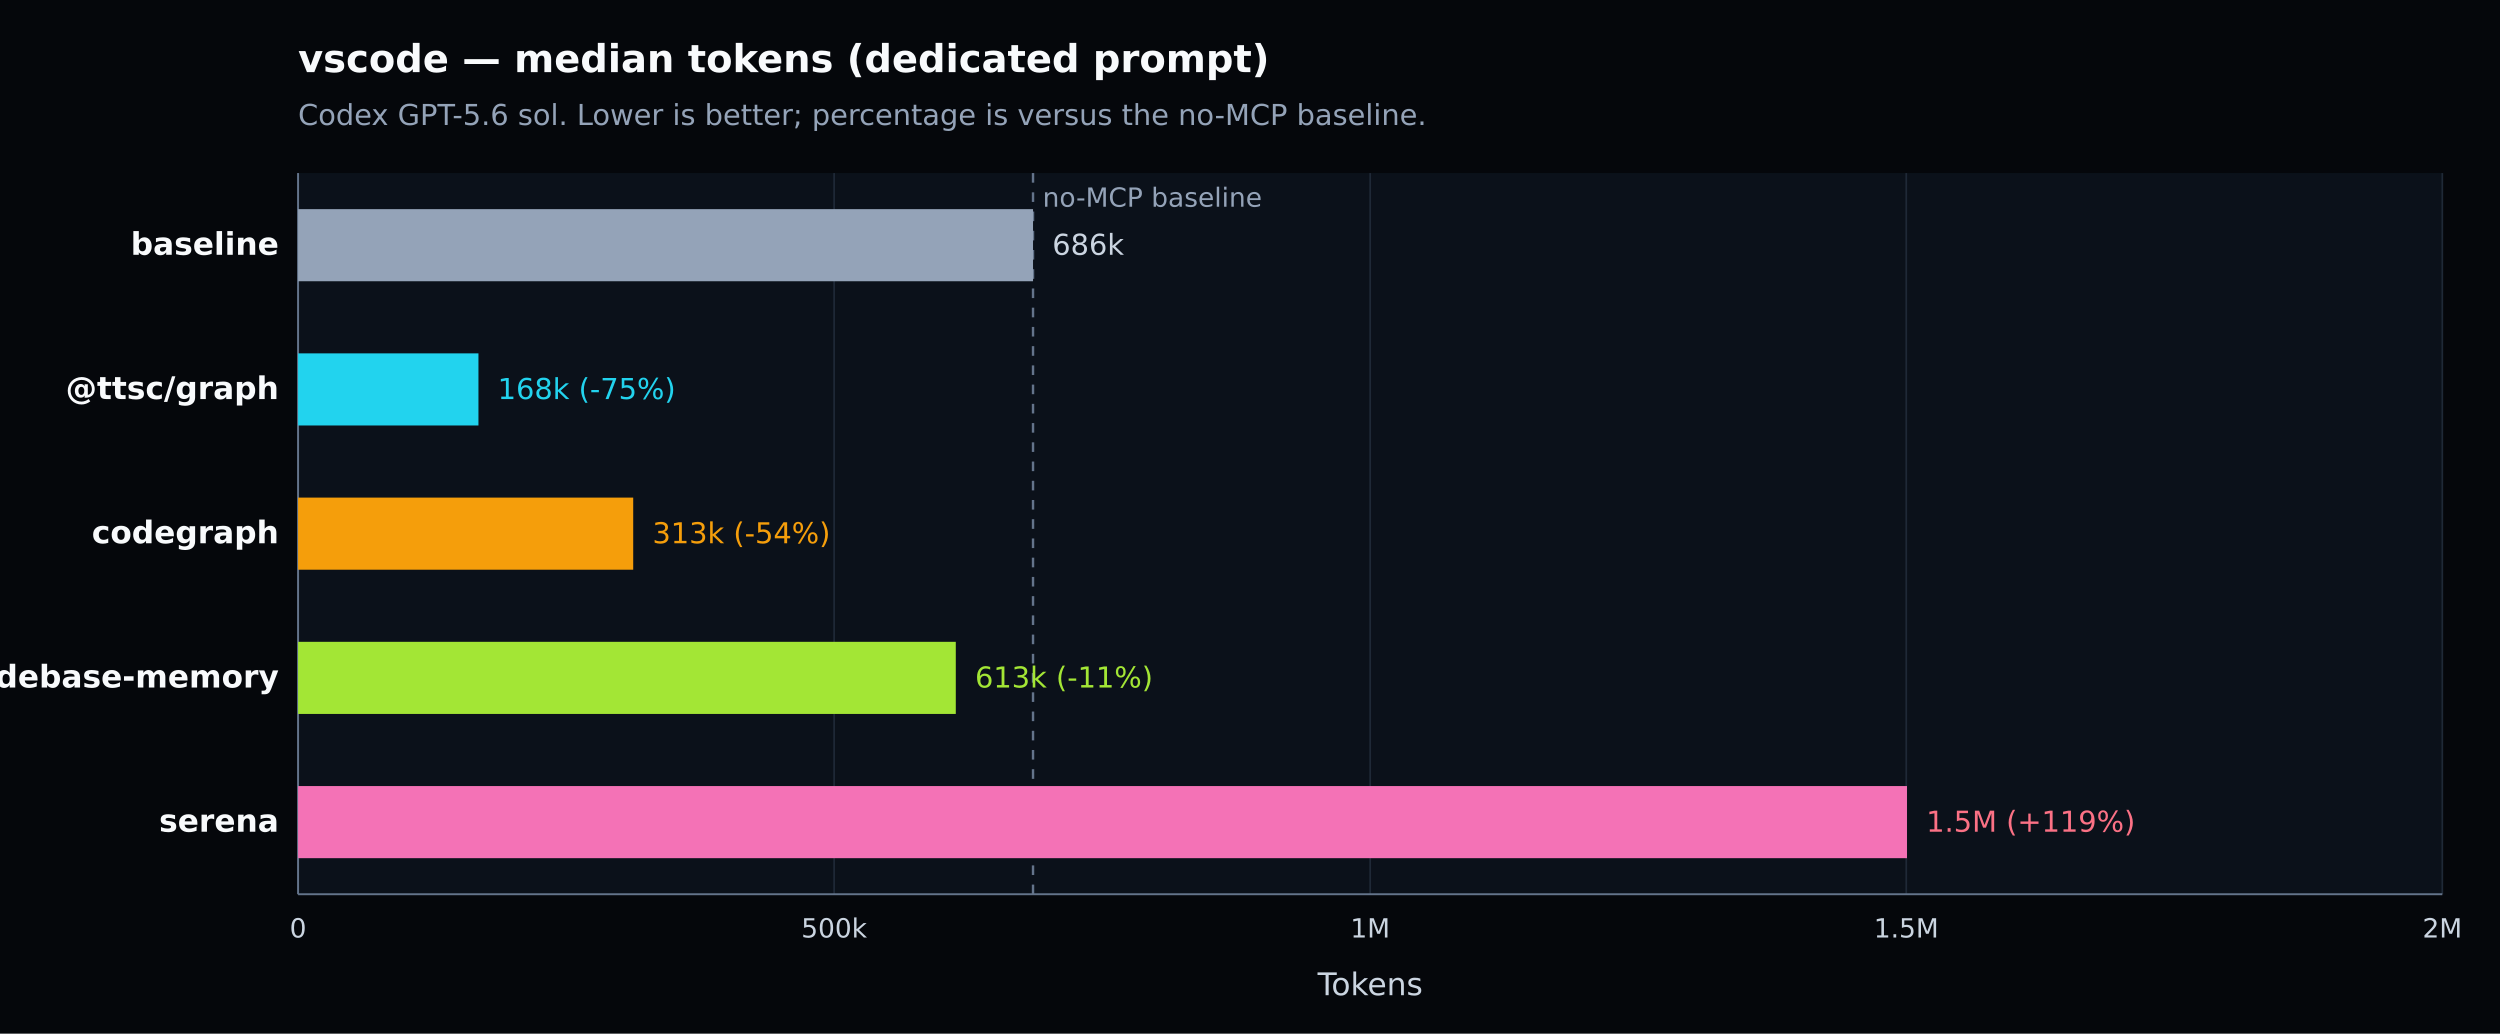
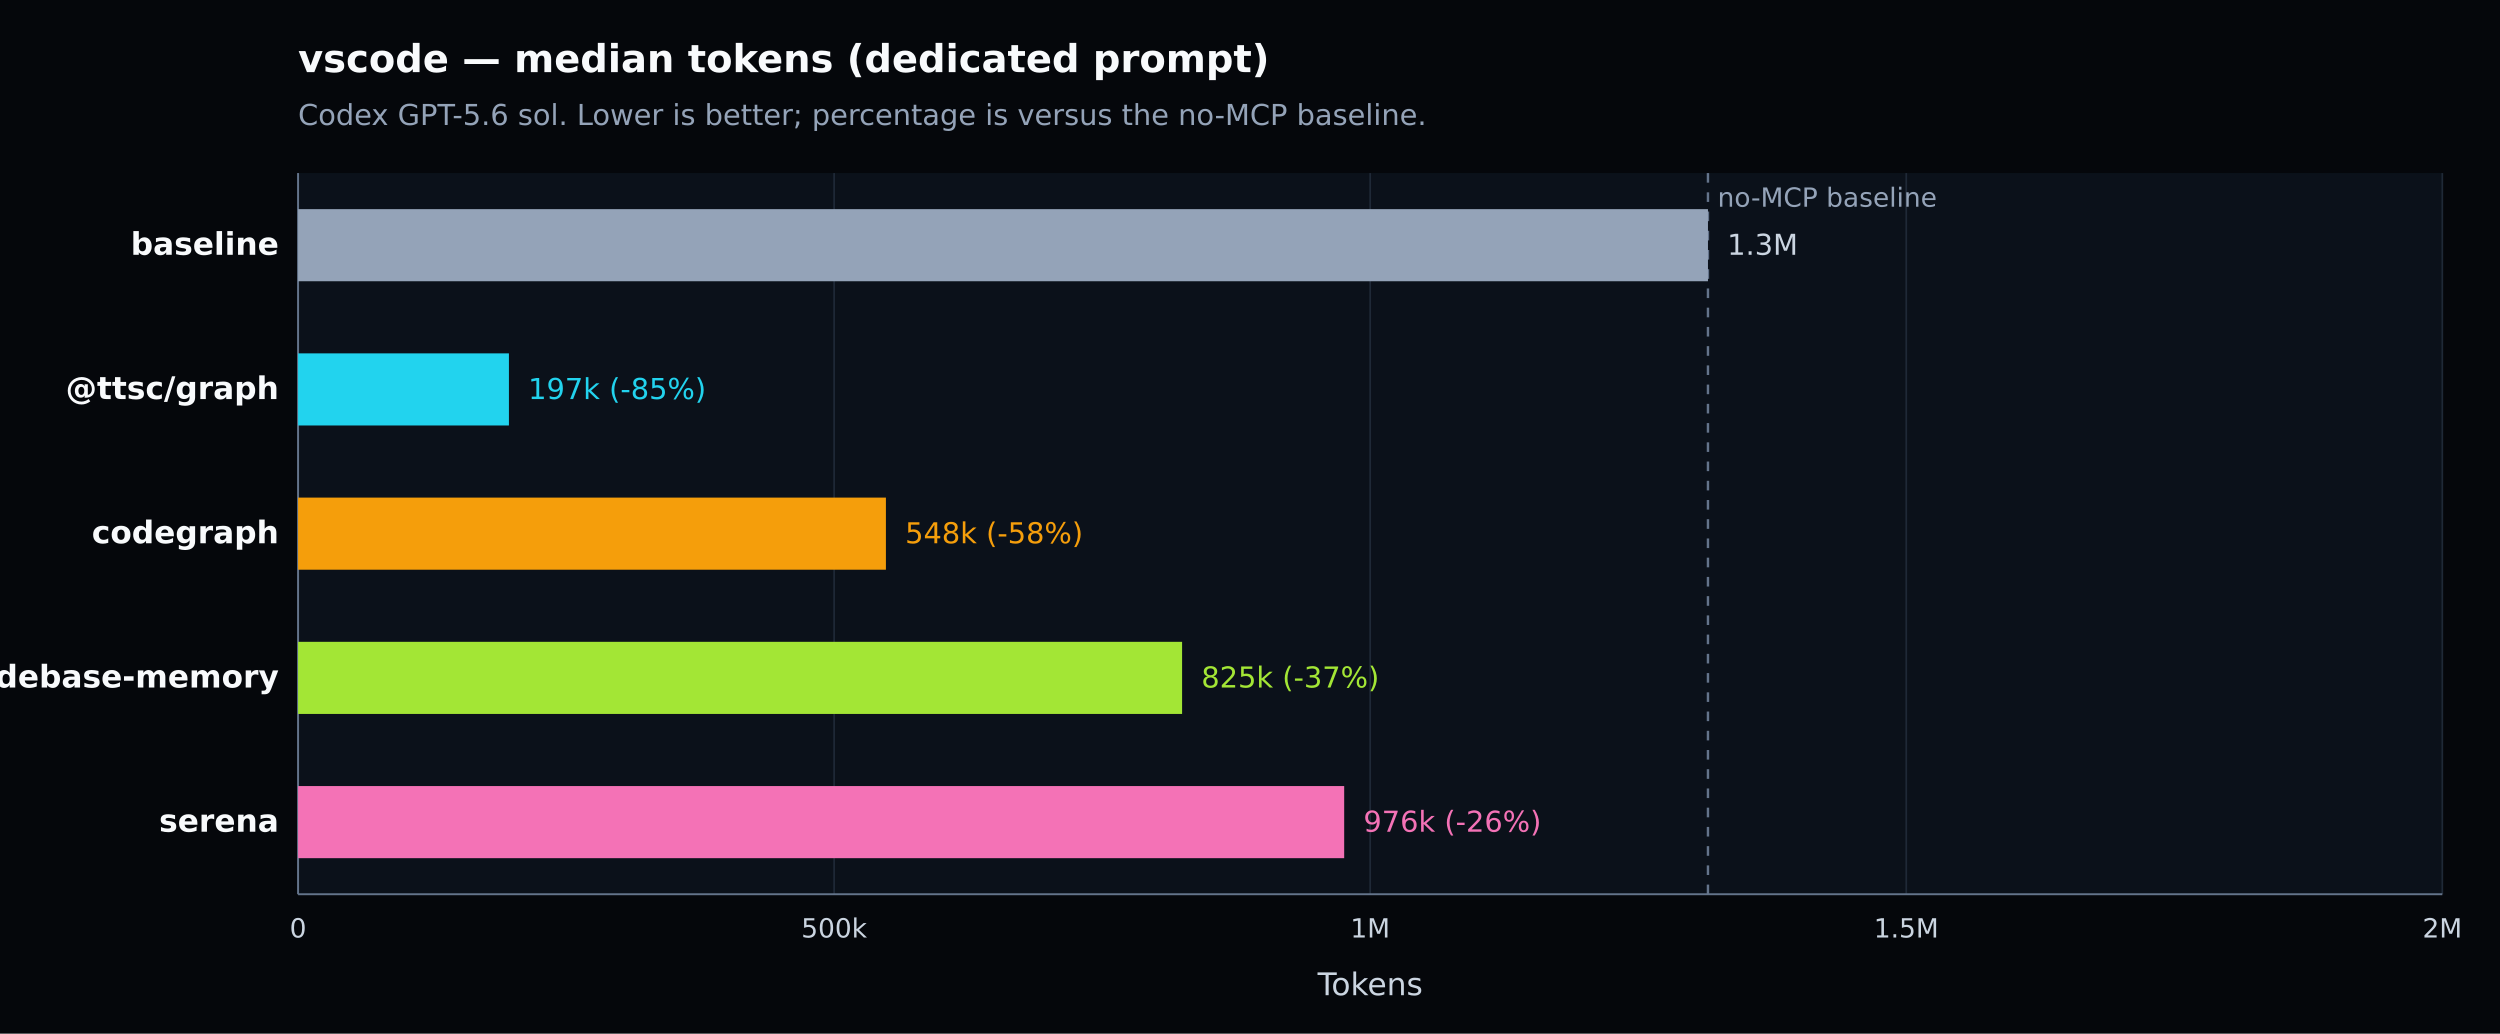
<svg xmlns="http://www.w3.org/2000/svg" width="1040" height="430" viewBox="0 0 1040 430" version="1.1" role="img" aria-label="vscode — median tokens (dedicated prompt). Codex GPT-5.6 sol. Lower is better; percentage is versus the no-MCP baseline.">
  <defs>
    <style type="text/css">
   *{stroke-linejoin:round;stroke-linecap:butt}
   text{font-family:DejaVu Sans, Arial, sans-serif}
  </style>
  </defs>
  <g>
    <path d="M 0 430 L 1040 430 L 1040 0 L 0 0 z" style="fill:#05070b" />
    <text x="124" y="30" style="fill:#f8fafc;font-size:16px;font-weight:600">vscode — median tokens (dedicated prompt)</text>
    <text x="124" y="52" style="fill:#94a3b8;font-size:12px">Codex GPT-5.6 sol. Lower is better; percentage is versus the no-MCP baseline.</text>
    <path d="M 124 72 L 1016 72 L 1016 372 L 124 372 z" style="fill:#0b111a" />
    <g>
      <path d="M 124.000 72 L 124.000 372" style="fill:none;stroke:#1f2937;stroke-width:0.7" />
      <text x="124.000" y="390" style="fill:#cbd5e1;font-size:11px;text-anchor:middle">0</text>
    </g>
    <g>
      <path d="M 347.000 72 L 347.000 372" style="fill:none;stroke:#1f2937;stroke-width:0.7" />
      <text x="347.000" y="390" style="fill:#cbd5e1;font-size:11px;text-anchor:middle">500k</text>
    </g>
    <g>
      <path d="M 570.000 72 L 570.000 372" style="fill:none;stroke:#1f2937;stroke-width:0.7" />
      <text x="570.000" y="390" style="fill:#cbd5e1;font-size:11px;text-anchor:middle">1M</text>
    </g>
    <g>
      <path d="M 793.000 72 L 793.000 372" style="fill:none;stroke:#1f2937;stroke-width:0.7" />
      <text x="793.000" y="390" style="fill:#cbd5e1;font-size:11px;text-anchor:middle">1.5M</text>
    </g>
    <g>
      <path d="M 1016.000 72 L 1016.000 372" style="fill:none;stroke:#1f2937;stroke-width:0.7" />
      <text x="1016.000" y="390" style="fill:#cbd5e1;font-size:11px;text-anchor:middle">2M</text>
    </g>
    <path d="M 124 372 L 1016 372" style="fill:none;stroke:#64748b;stroke-width:0.8" />
    <path d="M 124 72 L 124 372" style="fill:none;stroke:#64748b;stroke-width:0.8" />
    <text x="570.000" y="414" style="fill:#cbd5e1;font-size:13px;text-anchor:middle">Tokens</text>
-     <line x1="429.740" y1="72" x2="429.740" y2="372" style="stroke:#64748b;stroke-width:1;stroke-dasharray:4 4" />
-     <text x="433.740" y="86" style="fill:#94a3b8;font-size:11px">no-MCP baseline</text>
+     <line x1="710.512" y1="72" x2="710.512" y2="372" style="stroke:#64748b;stroke-width:1;stroke-dasharray:4 4" />
+     <text x="714.512" y="86" style="fill:#94a3b8;font-size:11px">no-MCP baseline</text>
    <g>
      <text x="116" y="106.000" style="fill:#f8fafc;font-size:13px;font-weight:600;text-anchor:end">baseline</text>
-       <rect x="124" y="87.000" width="305.740" height="30" style="fill:#94a3b8" />
-       <text x="437.740" y="106.000" style="fill:#cbd5e1;font-size:12px">686k</text>
+       <rect x="124" y="87.000" width="586.512" height="30" style="fill:#94a3b8" />
+       <text x="718.512" y="106.000" style="fill:#cbd5e1;font-size:12px">1.3M</text>
    </g>
    <g>
      <text x="116" y="166.000" style="fill:#f8fafc;font-size:13px;font-weight:600;text-anchor:end">@ttsc/graph</text>
-       <rect x="124" y="147.000" width="75.037" height="30" style="fill:#22d3ee" />
-       <text x="207.037" y="166.000" style="fill:#22d3ee;font-size:12px">168k (-75%)</text>
+       <rect x="124" y="147.000" width="87.713" height="30" style="fill:#22d3ee" />
+       <text x="219.713" y="166.000" style="fill:#22d3ee;font-size:12px">197k (-85%)</text>
    </g>
    <g>
      <text x="116" y="226.000" style="fill:#f8fafc;font-size:13px;font-weight:600;text-anchor:end">codegraph</text>
-       <rect x="124" y="207.000" width="139.414" height="30" style="fill:#f59e0b" />
-       <text x="271.414" y="226.000" style="fill:#f59e0b;font-size:12px">313k (-54%)</text>
+       <rect x="124" y="207.000" width="244.537" height="30" style="fill:#f59e0b" />
+       <text x="376.537" y="226.000" style="fill:#f59e0b;font-size:12px">548k (-58%)</text>
    </g>
    <g>
      <text x="116" y="286.000" style="fill:#f8fafc;font-size:13px;font-weight:600;text-anchor:end">codebase-memory</text>
-       <rect x="124" y="267.000" width="273.609" height="30" style="fill:#a3e635" />
-       <text x="405.609" y="286.000" style="fill:#a3e635;font-size:12px">613k (-11%)</text>
+       <rect x="124" y="267.000" width="367.749" height="30" style="fill:#a3e635" />
+       <text x="499.749" y="286.000" style="fill:#a3e635;font-size:12px">825k (-37%)</text>
    </g>
    <g>
      <text x="116" y="346.000" style="fill:#f8fafc;font-size:13px;font-weight:600;text-anchor:end">serena</text>
-       <rect x="124" y="327.000" width="669.306" height="30" style="fill:#f472b6" />
-       <text x="801.306" y="346.000" style="fill:#fb7185;font-size:12px">1.5M (+119%)</text>
+       <rect x="124" y="327.000" width="435.181" height="30" style="fill:#f472b6" />
+       <text x="567.181" y="346.000" style="fill:#f472b6;font-size:12px">976k (-26%)</text>
    </g>
  </g>
</svg>
